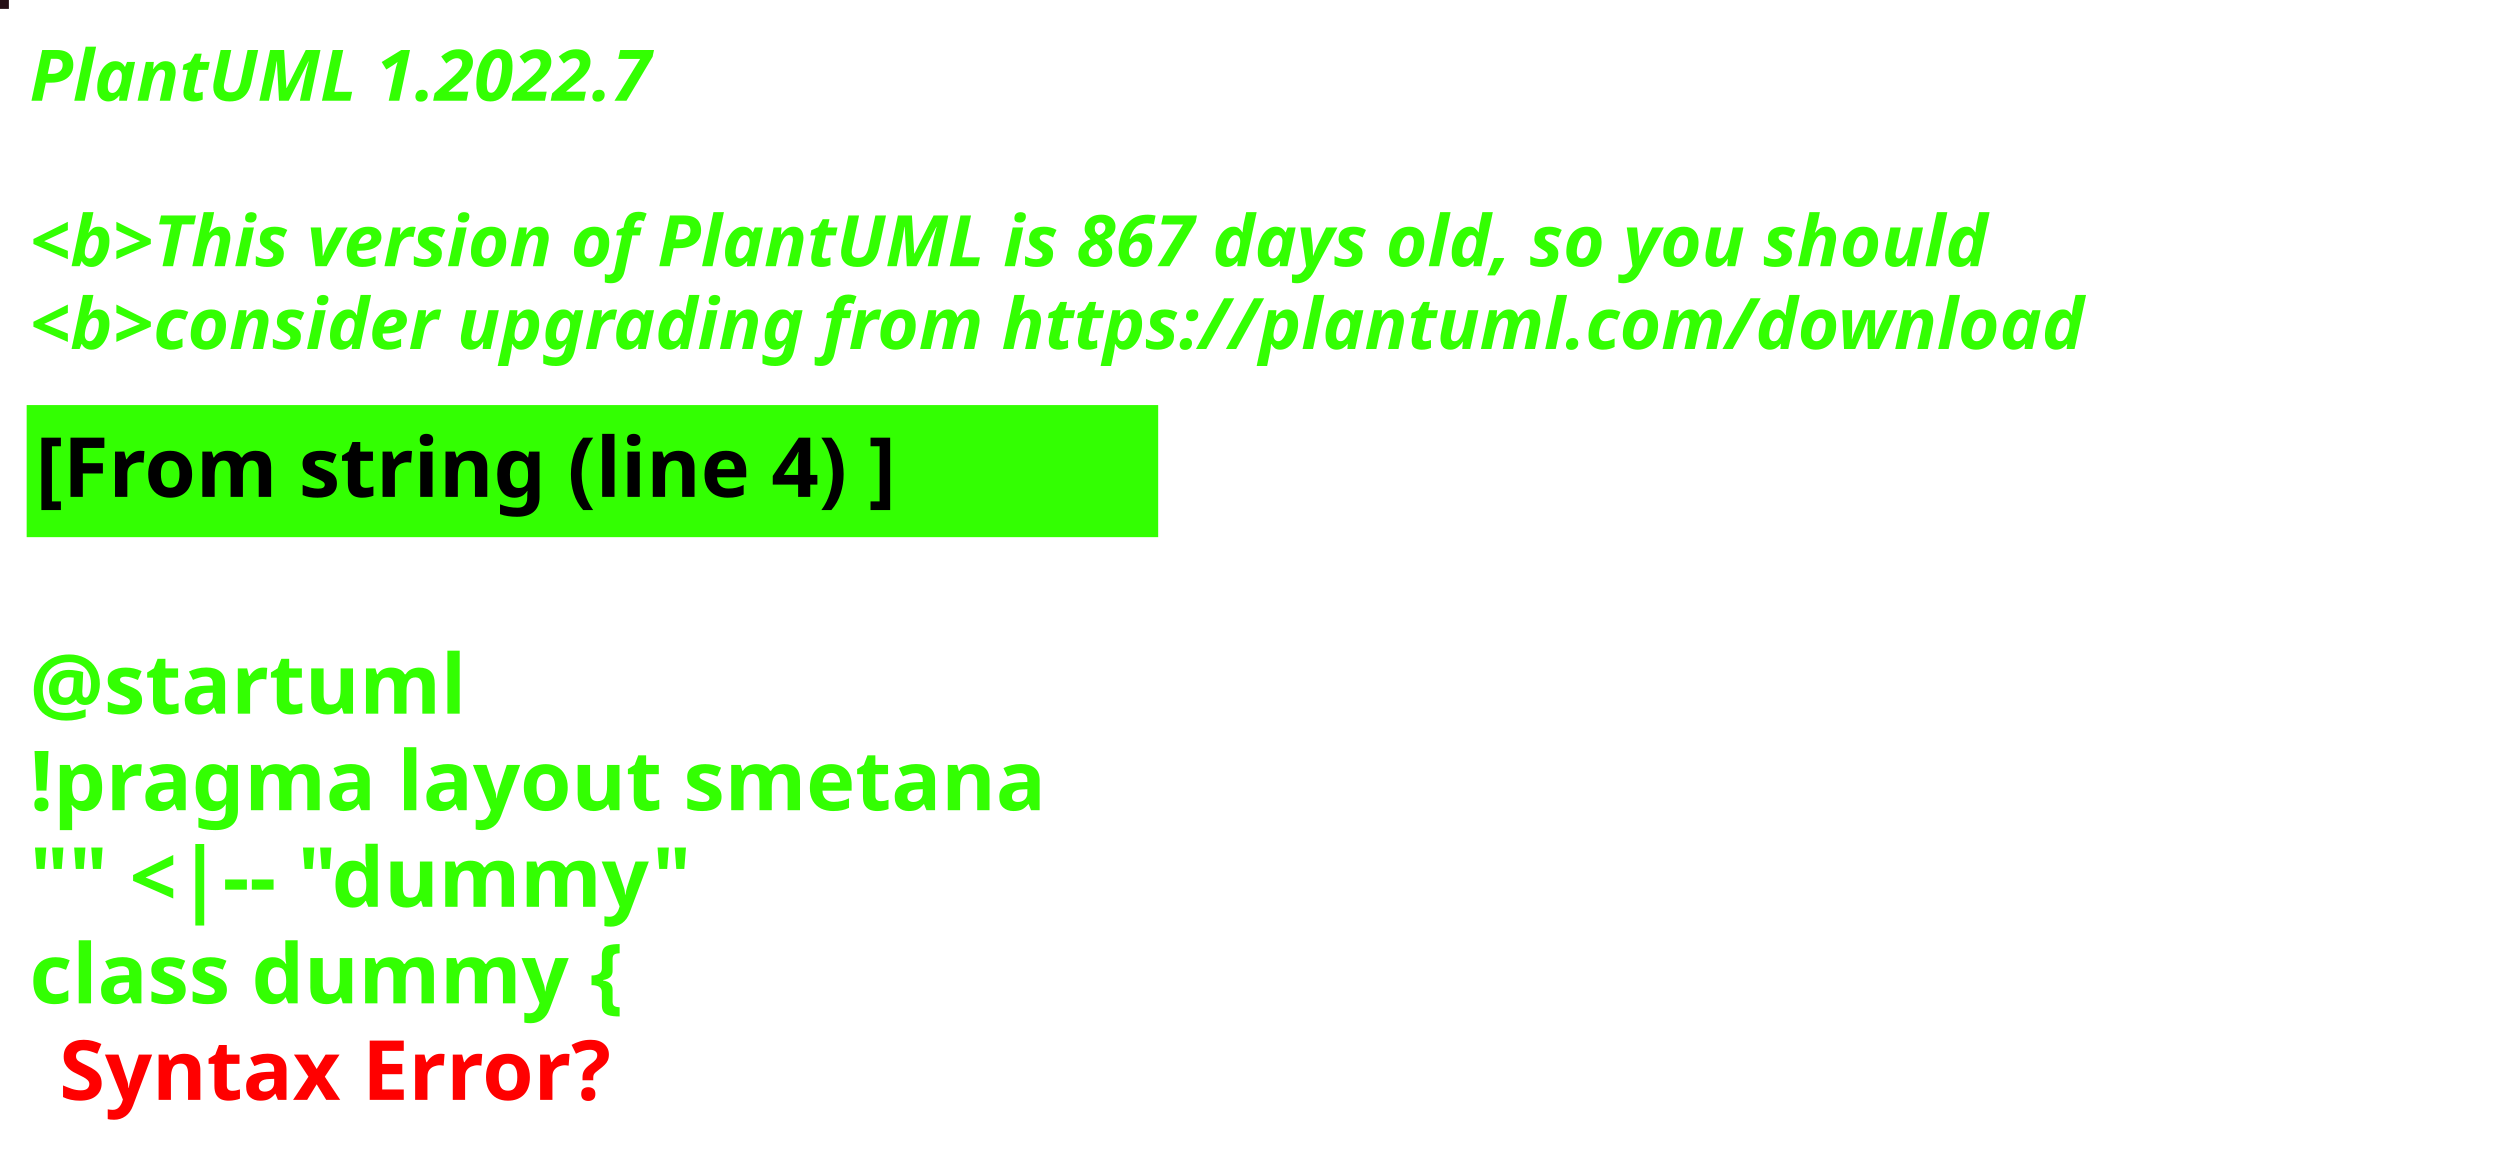
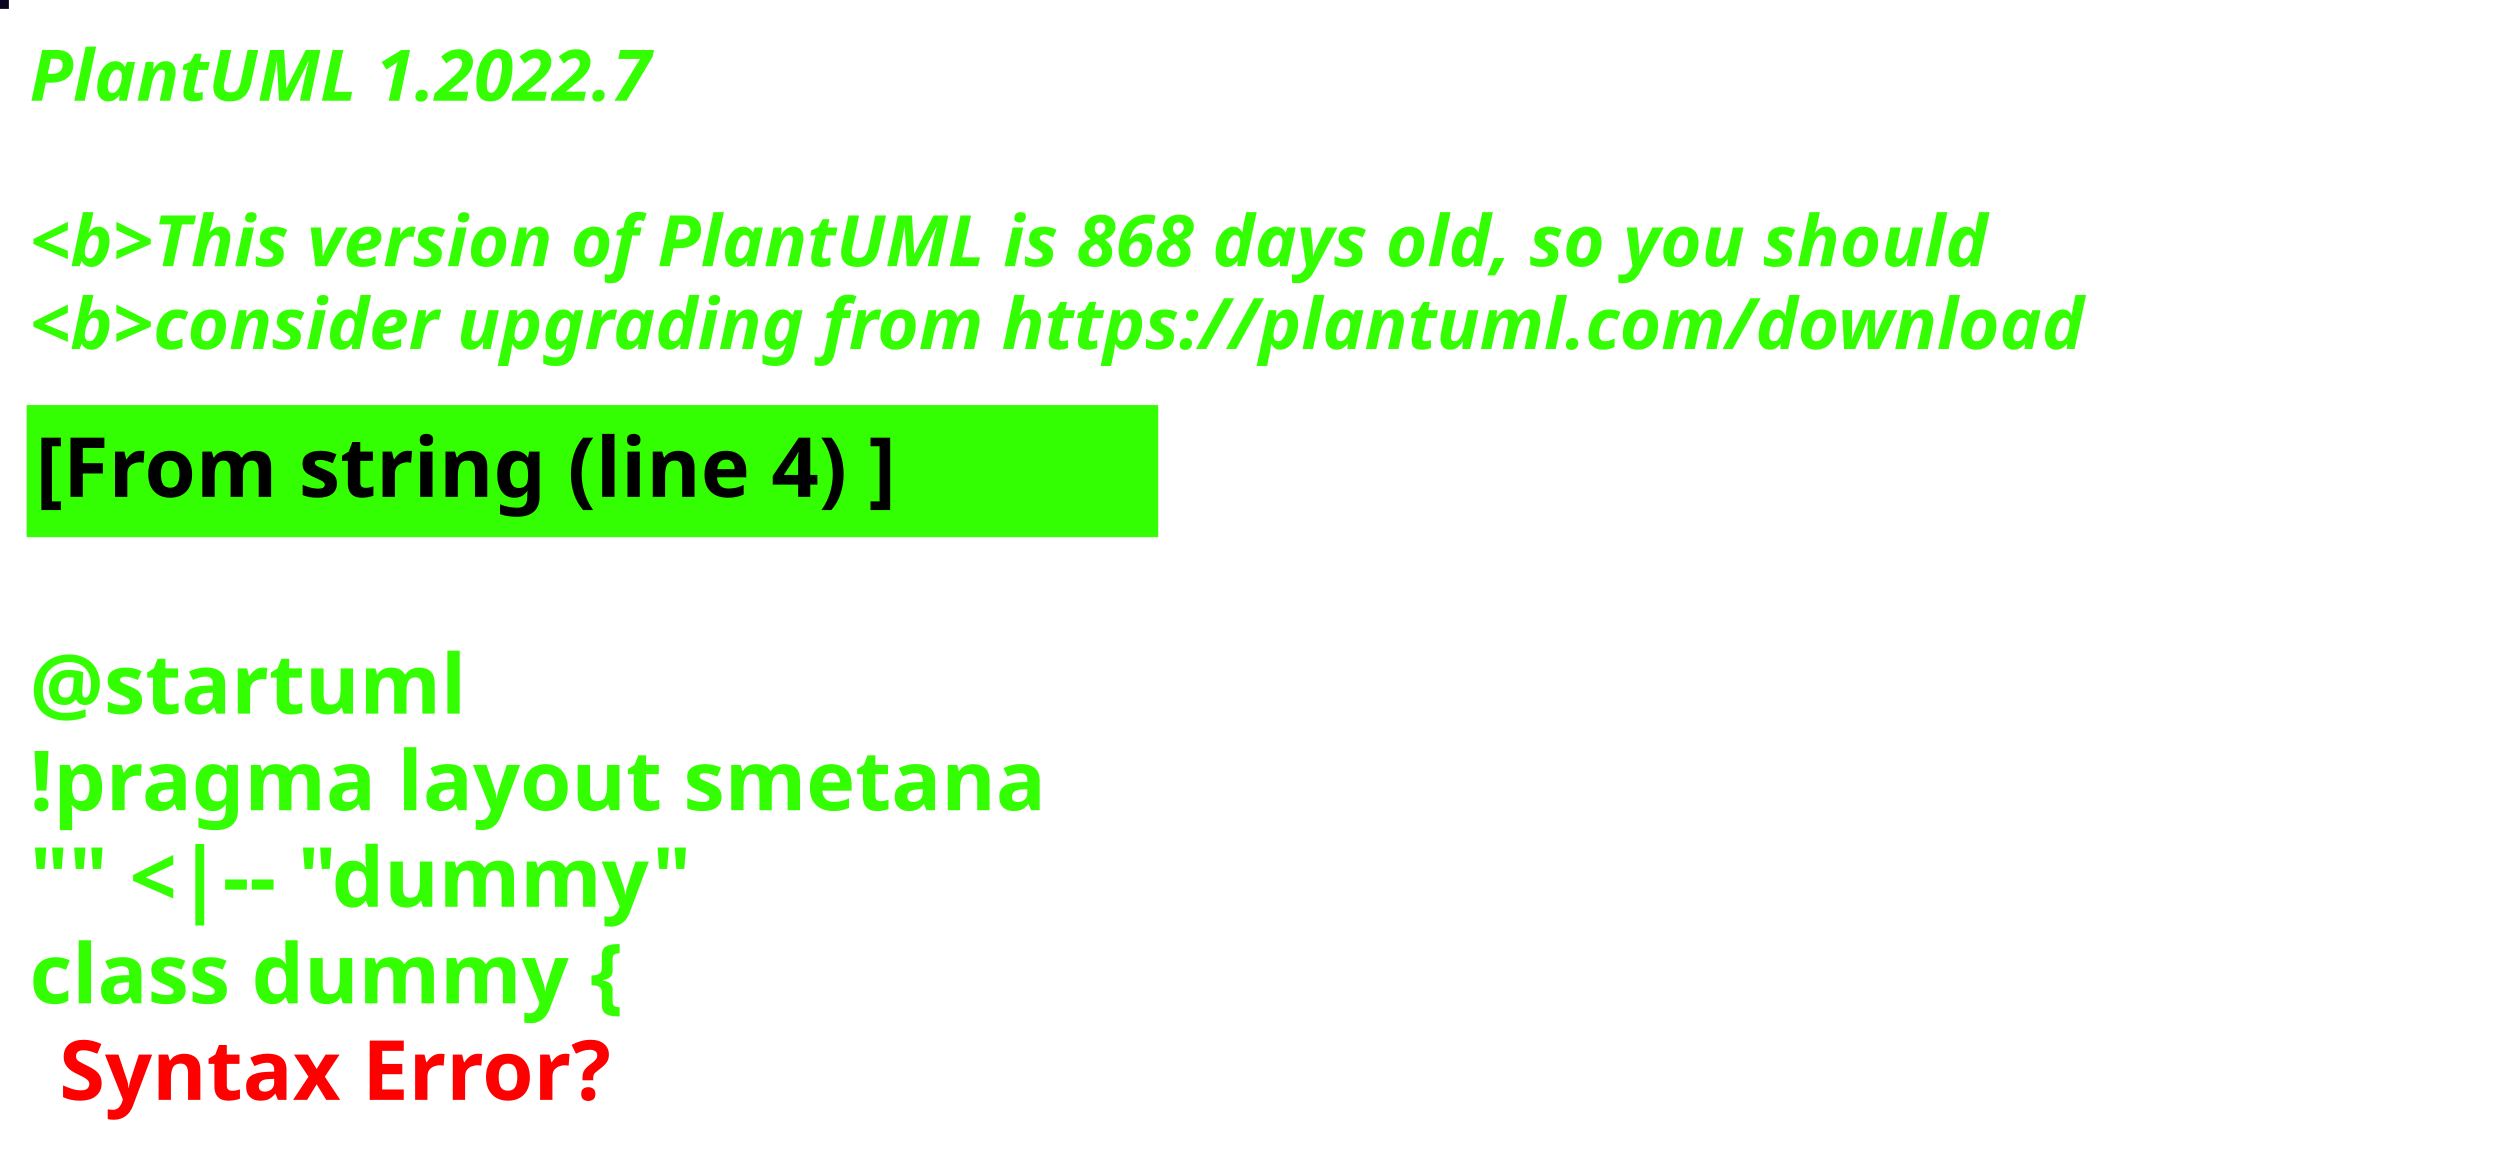
<svg xmlns="http://www.w3.org/2000/svg" contentStyleType="text/css" height="194px" preserveAspectRatio="none" style="width:422px;height:194px;background:#000000;" version="1.1" viewBox="0 0 422 194" width="422px" zoomAndPan="magnify">
  <defs />
  <g>
-     <rect fill="#250F16" height="1" style="stroke:#250F16;stroke-width:1.0;" width="1" x="0" y="0" />
+     <rect fill="#080523" height="1" style="stroke:#080523;stroke-width:1.0;" width="1" x="0" y="0" />
    <text fill="#33FF02" font-family="sans-serif" font-size="12" font-style="italic" font-weight="bold" lengthAdjust="spacing" textLength="127" x="5" y="17">PlantUML 1.2022.7</text>
    <text fill="#33FF02" font-family="sans-serif" font-size="12" font-style="italic" font-weight="bold" lengthAdjust="spacing" textLength="4" x="5" y="30.969"> </text>
-     <text fill="#33FF02" font-family="sans-serif" font-size="12" font-style="italic" font-weight="bold" lengthAdjust="spacing" textLength="399" x="5" y="44.938">&lt;b&gt;This version of PlantUML is 867 days old, so you should</text>
+     <text fill="#33FF02" font-family="sans-serif" font-size="12" font-style="italic" font-weight="bold" lengthAdjust="spacing" textLength="399" x="5" y="44.938">&lt;b&gt;This version of PlantUML is 868 days old, so you should</text>
    <text fill="#33FF02" font-family="sans-serif" font-size="12" font-style="italic" font-weight="bold" lengthAdjust="spacing" textLength="408" x="5" y="58.906">&lt;b&gt;consider upgrading from https://plantuml.com/download</text>
    <rect fill="#33FF02" height="21.297" style="stroke:#33FF02;stroke-width:1.0;" width="190" x="5" y="68.875" />
    <text fill="#000000" font-family="sans-serif" font-size="14" font-weight="bold" lengthAdjust="spacing" textLength="168" x="6" y="83.875">[From string (line 4) ]</text>
    <text fill="#33FF02" font-family="sans-serif" font-size="14" font-weight="bold" lengthAdjust="spacing" textLength="5" x="5" y="104.172"> </text>
    <text fill="#33FF02" font-family="sans-serif" font-size="14" font-weight="bold" lengthAdjust="spacing" textLength="79" x="5" y="120.469">@startuml</text>
    <text fill="#33FF02" font-family="sans-serif" font-size="14" font-weight="bold" lengthAdjust="spacing" textLength="190" x="5" y="136.766">!pragma layout smetana</text>
    <text fill="#33FF02" font-family="sans-serif" font-size="14" font-weight="bold" lengthAdjust="spacing" textLength="124" x="5" y="153.062">"" &lt;|-- "dummy"</text>
    <text fill="#33FF02" font-family="sans-serif" font-size="14" font-weight="bold" lengthAdjust="spacing" text-decoration="wavy underline" textLength="117" x="5" y="169.359">class dummy {</text>
    <text fill="#FF0000" font-family="sans-serif" font-size="14" font-weight="bold" lengthAdjust="spacing" textLength="106" x="10" y="185.656">Syntax Error?</text>
  </g>
</svg>
